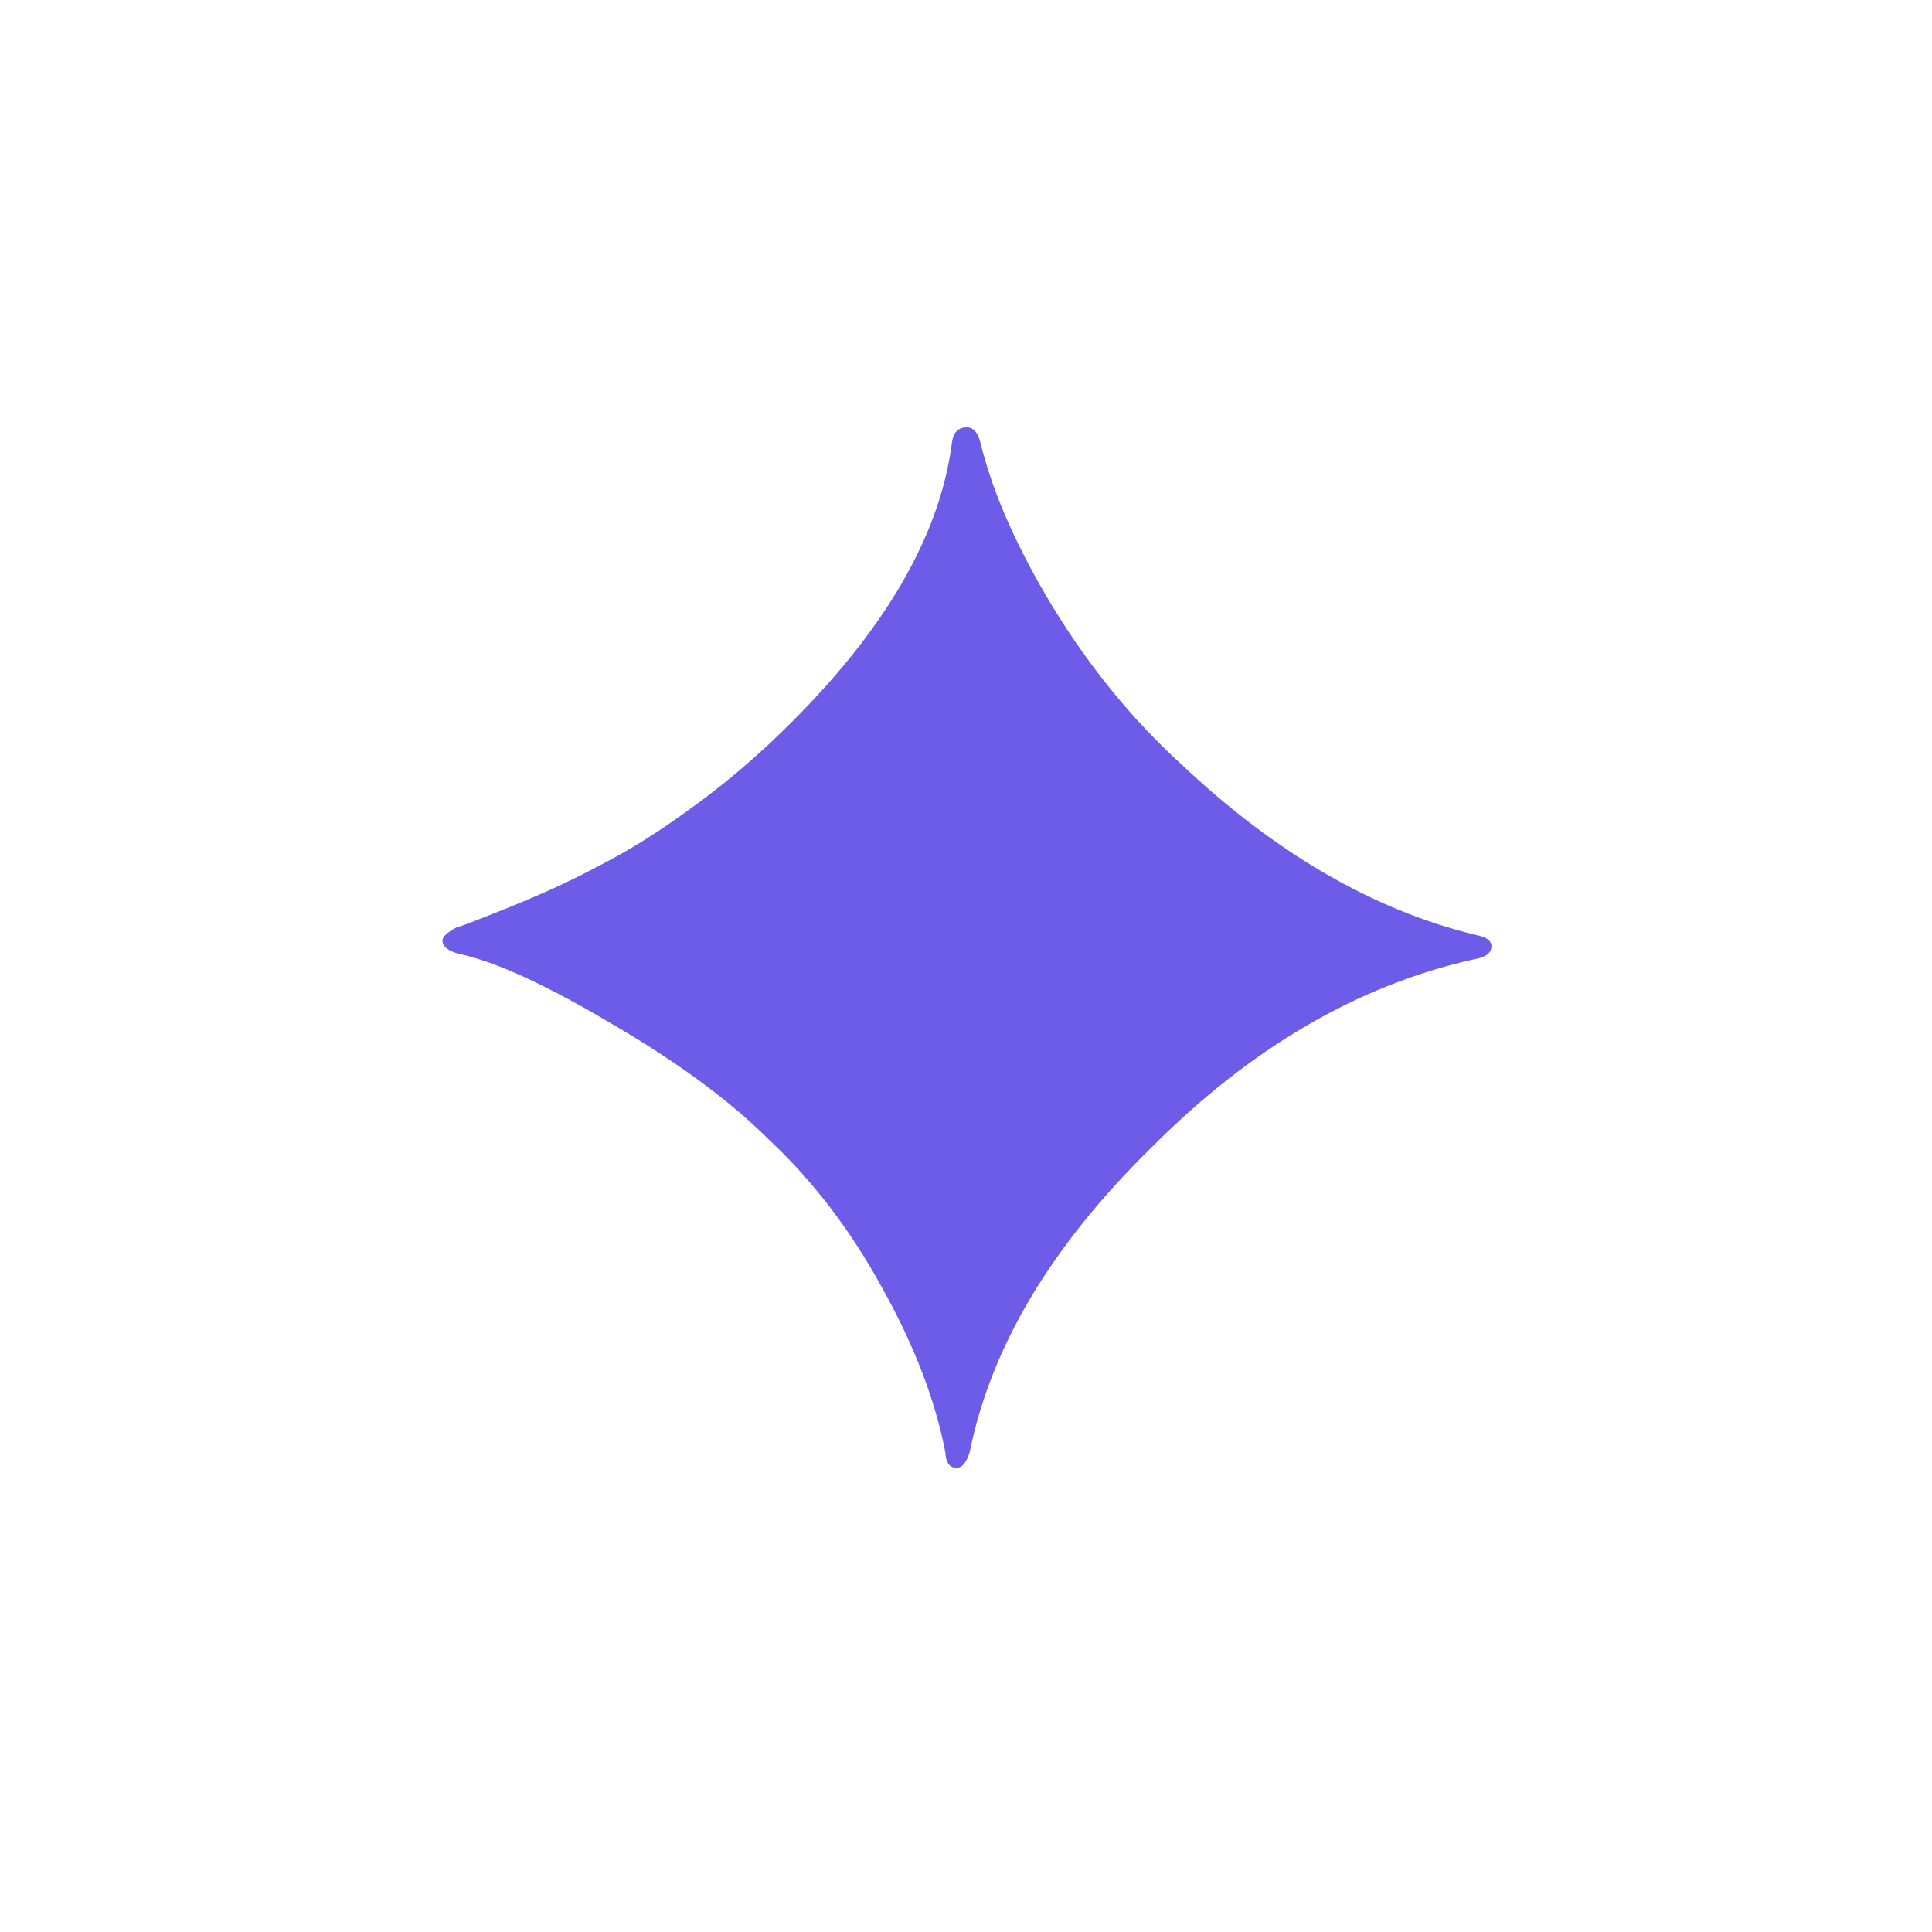
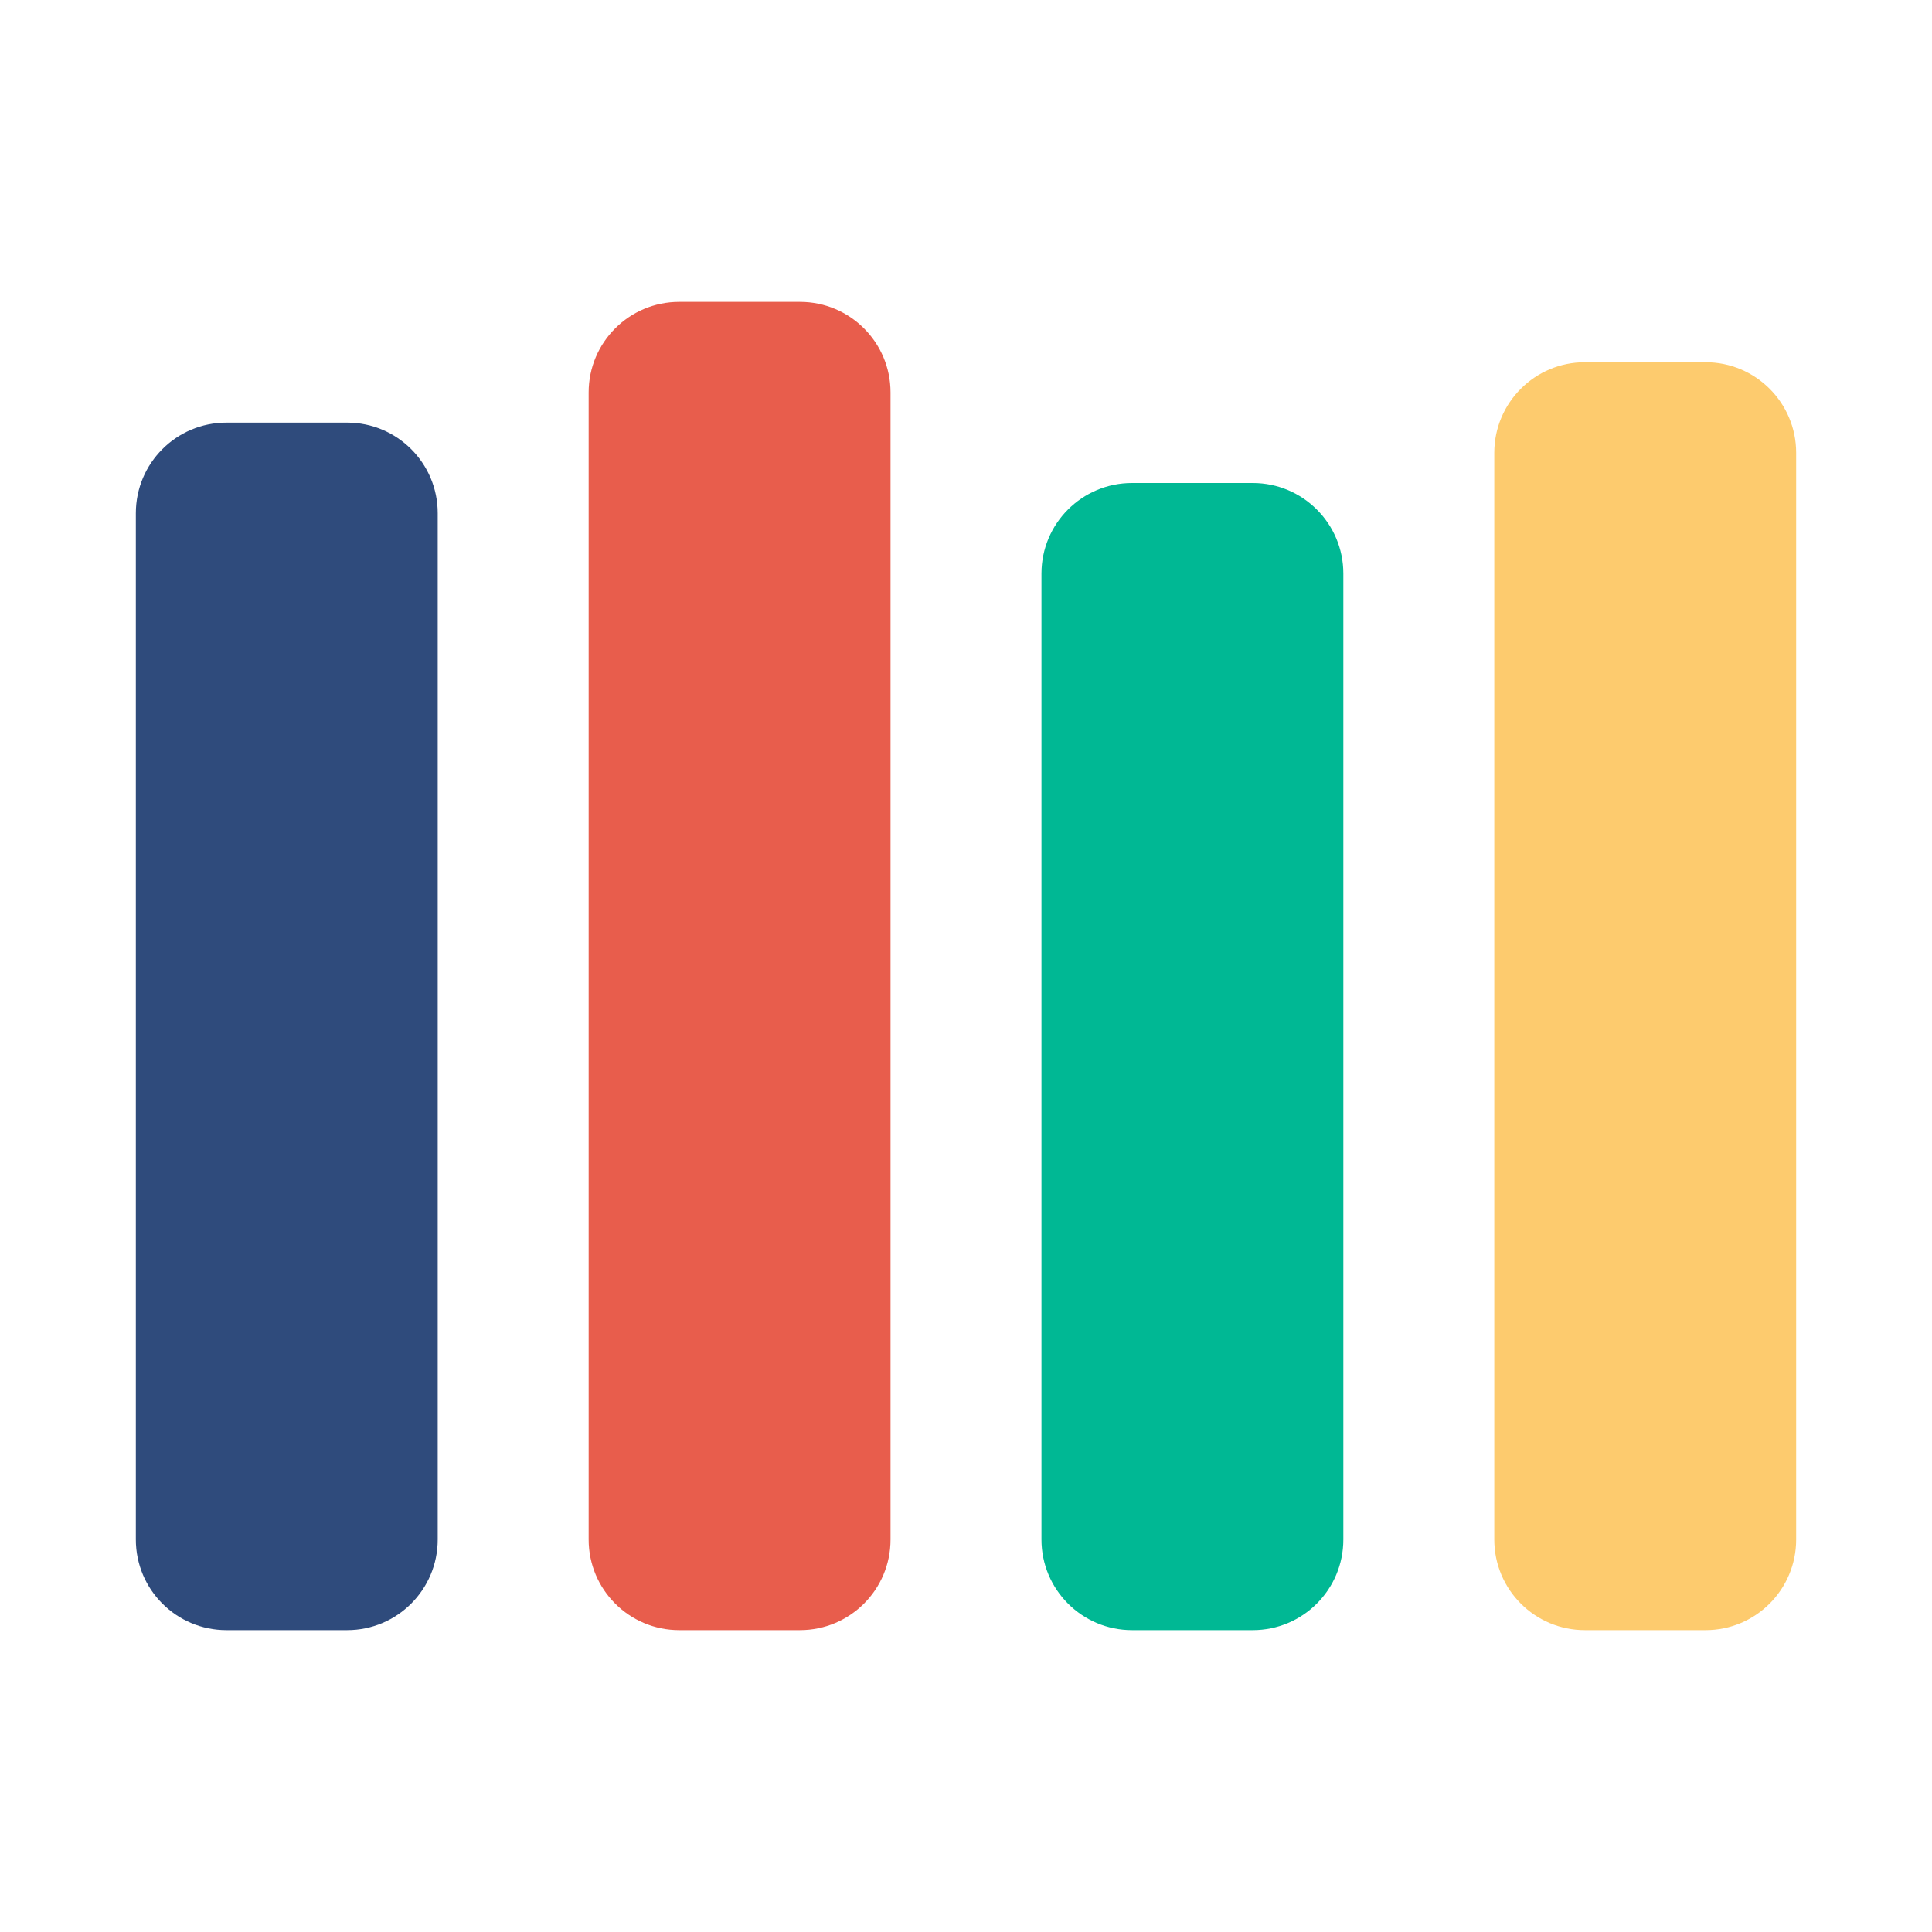
<svg xmlns="http://www.w3.org/2000/svg" viewBox="0 0 32 32">
-   <text x="16" y="24" font-size="24" text-anchor="middle" fill="#6C5CE7">✦</text>
+   <rect x="2.25" y="7" width="5" height="20" rx="1.5" fill="#2f4b7c" />
+   <rect x="9.75" y="5" width="5" height="22" rx="1.5" fill="#e85d4c" />
+   <rect x="17.25" y="8" width="5" height="19" rx="1.5" fill="#00b894" />
+   <rect x="24.75" y="6" width="5" height="21" rx="1.5" fill="#fdcb6e" />
</svg>
